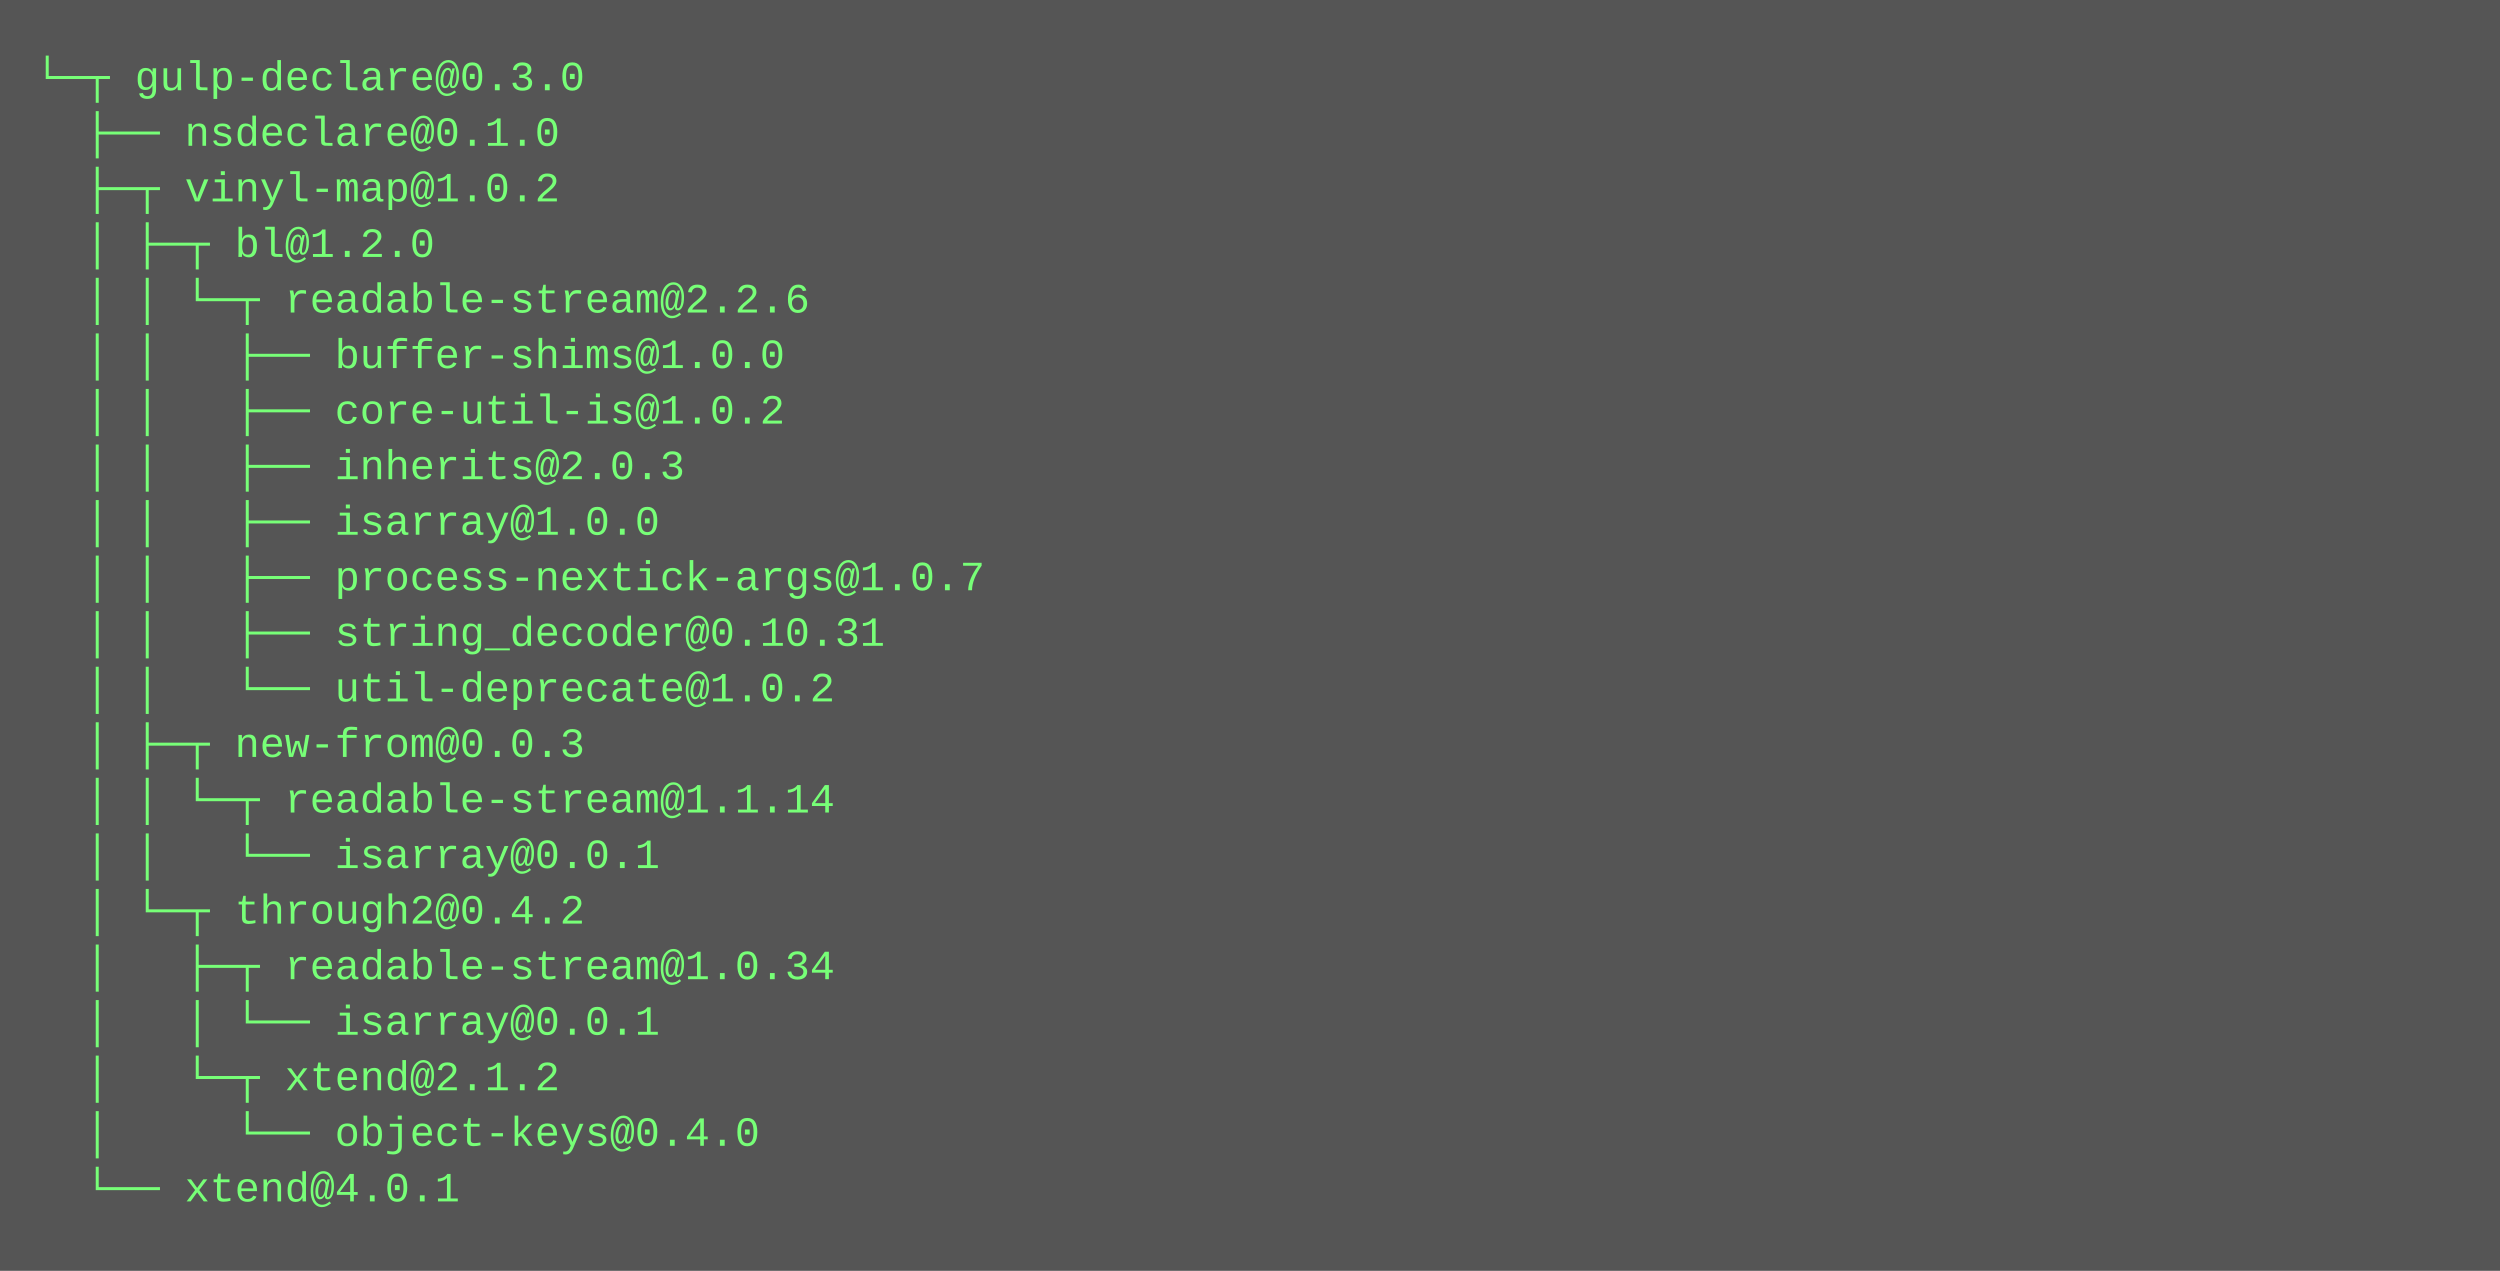
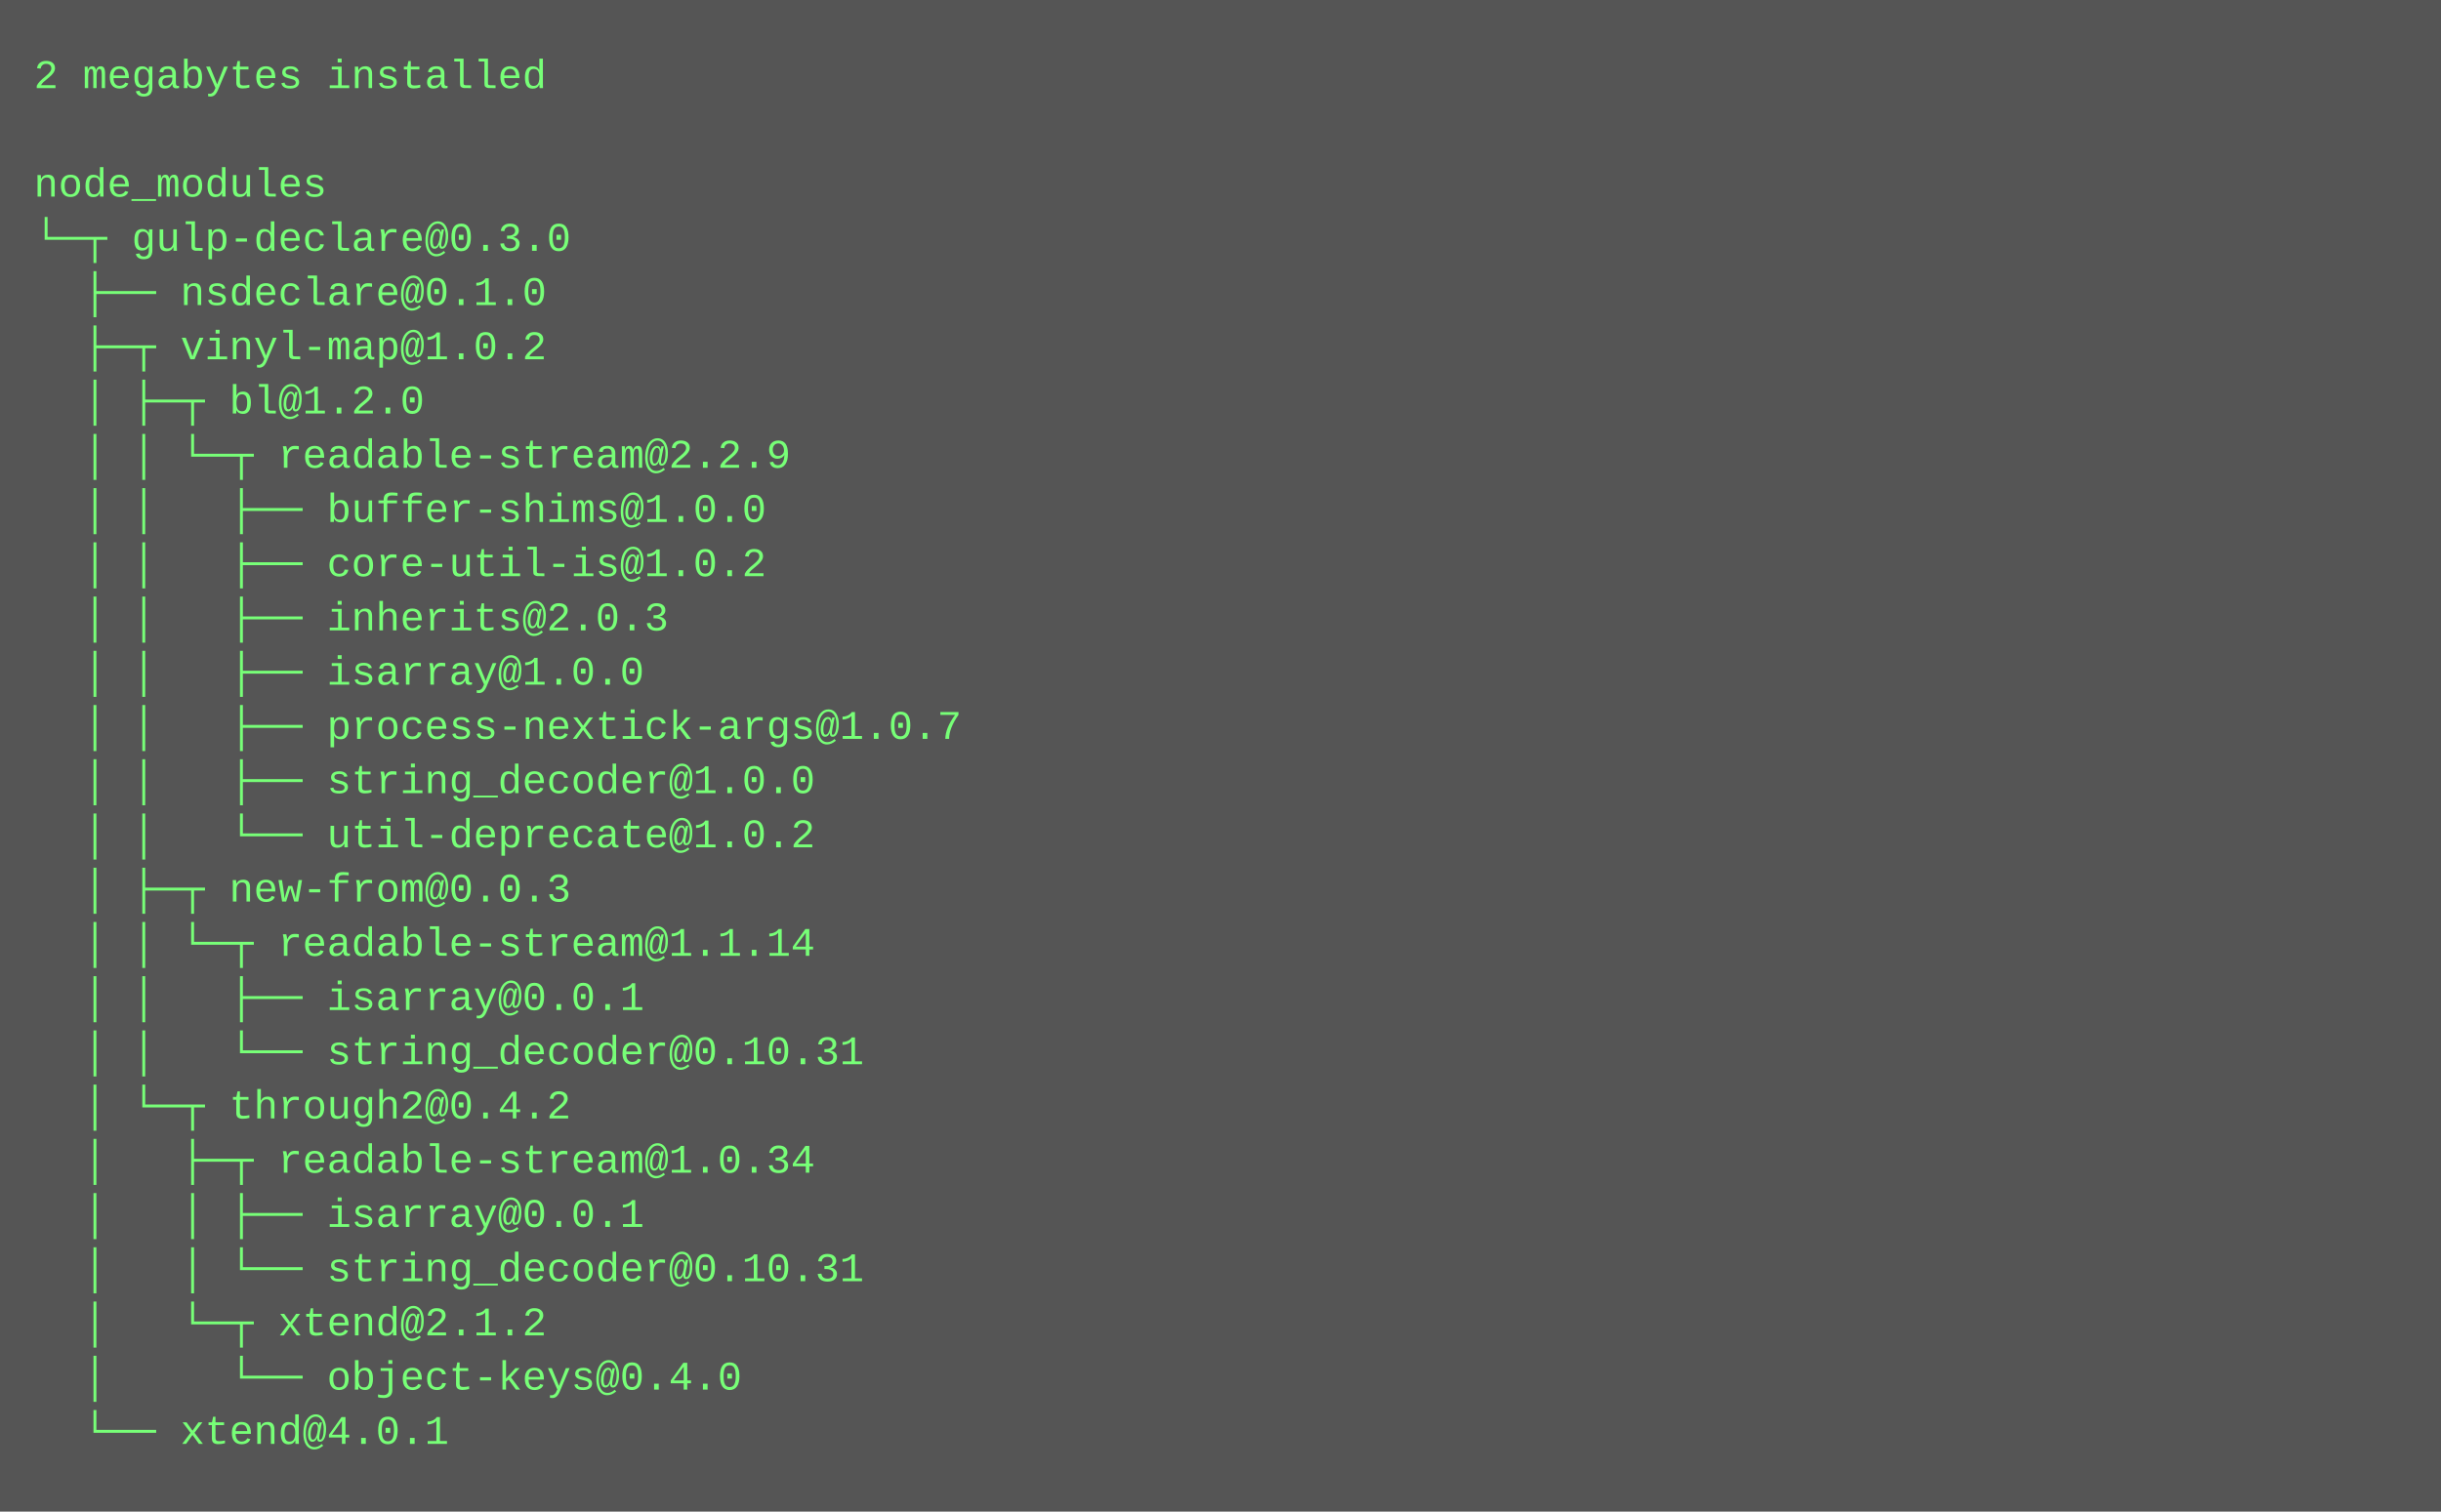
- <svg xmlns="http://www.w3.org/2000/svg" height="366" width="720">
-   <rect height="366" fill="#555" width="720" />
+ <svg xmlns="http://www.w3.org/2000/svg" height="446" width="720">
+   <rect height="446" fill="#555" width="720" />
  <text fill="#7f7" font-family="Courier New" font-size="12" xml:space="preserve">
-     <tspan x="10" y="26">└─┬ gulp-declare@0.3.0 </tspan>
-     <tspan x="10" y="42">  ├── nsdeclare@0.1.0 </tspan>
-     <tspan x="10" y="58">  ├─┬ vinyl-map@1.0.2 </tspan>
-     <tspan x="10" y="74">  │ ├─┬ bl@1.2.0 </tspan>
-     <tspan x="10" y="90">  │ │ └─┬ readable-stream@2.2.6 </tspan>
-     <tspan x="10" y="106">  │ │   ├── buffer-shims@1.0.0 </tspan>
-     <tspan x="10" y="122">  │ │   ├── core-util-is@1.0.2 </tspan>
-     <tspan x="10" y="138">  │ │   ├── inherits@2.0.3 </tspan>
-     <tspan x="10" y="154">  │ │   ├── isarray@1.0.0 </tspan>
-     <tspan x="10" y="170">  │ │   ├── process-nextick-args@1.0.7 </tspan>
-     <tspan x="10" y="186">  │ │   ├── string_decoder@0.10.31 </tspan>
-     <tspan x="10" y="202">  │ │   └── util-deprecate@1.0.2 </tspan>
-     <tspan x="10" y="218">  │ ├─┬ new-from@0.0.3 </tspan>
-     <tspan x="10" y="234">  │ │ └─┬ readable-stream@1.1.14 </tspan>
-     <tspan x="10" y="250">  │ │   └── isarray@0.0.1 </tspan>
-     <tspan x="10" y="266">  │ └─┬ through2@0.4.2 </tspan>
-     <tspan x="10" y="282">  │   ├─┬ readable-stream@1.0.34 </tspan>
-     <tspan x="10" y="298">  │   │ └── isarray@0.0.1 </tspan>
-     <tspan x="10" y="314">  │   └─┬ xtend@2.1.2 </tspan>
-     <tspan x="10" y="330">  │     └── object-keys@0.4.0 </tspan>
-     <tspan x="10" y="346">  └── xtend@4.0.1</tspan>
+     <tspan x="10" y="26">2 megabytes installed</tspan>
+     <tspan x="10" y="42" />
+     <tspan x="10" y="58">node_modules</tspan>
+     <tspan x="10" y="74">└─┬ gulp-declare@0.3.0 </tspan>
+     <tspan x="10" y="90">  ├── nsdeclare@0.1.0 </tspan>
+     <tspan x="10" y="106">  ├─┬ vinyl-map@1.0.2 </tspan>
+     <tspan x="10" y="122">  │ ├─┬ bl@1.2.0 </tspan>
+     <tspan x="10" y="138">  │ │ └─┬ readable-stream@2.2.9 </tspan>
+     <tspan x="10" y="154">  │ │   ├── buffer-shims@1.0.0 </tspan>
+     <tspan x="10" y="170">  │ │   ├── core-util-is@1.0.2 </tspan>
+     <tspan x="10" y="186">  │ │   ├── inherits@2.0.3 </tspan>
+     <tspan x="10" y="202">  │ │   ├── isarray@1.0.0 </tspan>
+     <tspan x="10" y="218">  │ │   ├── process-nextick-args@1.0.7 </tspan>
+     <tspan x="10" y="234">  │ │   ├── string_decoder@1.0.0 </tspan>
+     <tspan x="10" y="250">  │ │   └── util-deprecate@1.0.2 </tspan>
+     <tspan x="10" y="266">  │ ├─┬ new-from@0.0.3 </tspan>
+     <tspan x="10" y="282">  │ │ └─┬ readable-stream@1.1.14 </tspan>
+     <tspan x="10" y="298">  │ │   ├── isarray@0.0.1 </tspan>
+     <tspan x="10" y="314">  │ │   └── string_decoder@0.10.31 </tspan>
+     <tspan x="10" y="330">  │ └─┬ through2@0.4.2 </tspan>
+     <tspan x="10" y="346">  │   ├─┬ readable-stream@1.0.34 </tspan>
+     <tspan x="10" y="362">  │   │ ├── isarray@0.0.1 </tspan>
+     <tspan x="10" y="378">  │   │ └── string_decoder@0.10.31 </tspan>
+     <tspan x="10" y="394">  │   └─┬ xtend@2.1.2 </tspan>
+     <tspan x="10" y="410">  │     └── object-keys@0.4.0 </tspan>
+     <tspan x="10" y="426">  └── xtend@4.0.1</tspan>
  </text>
</svg>
